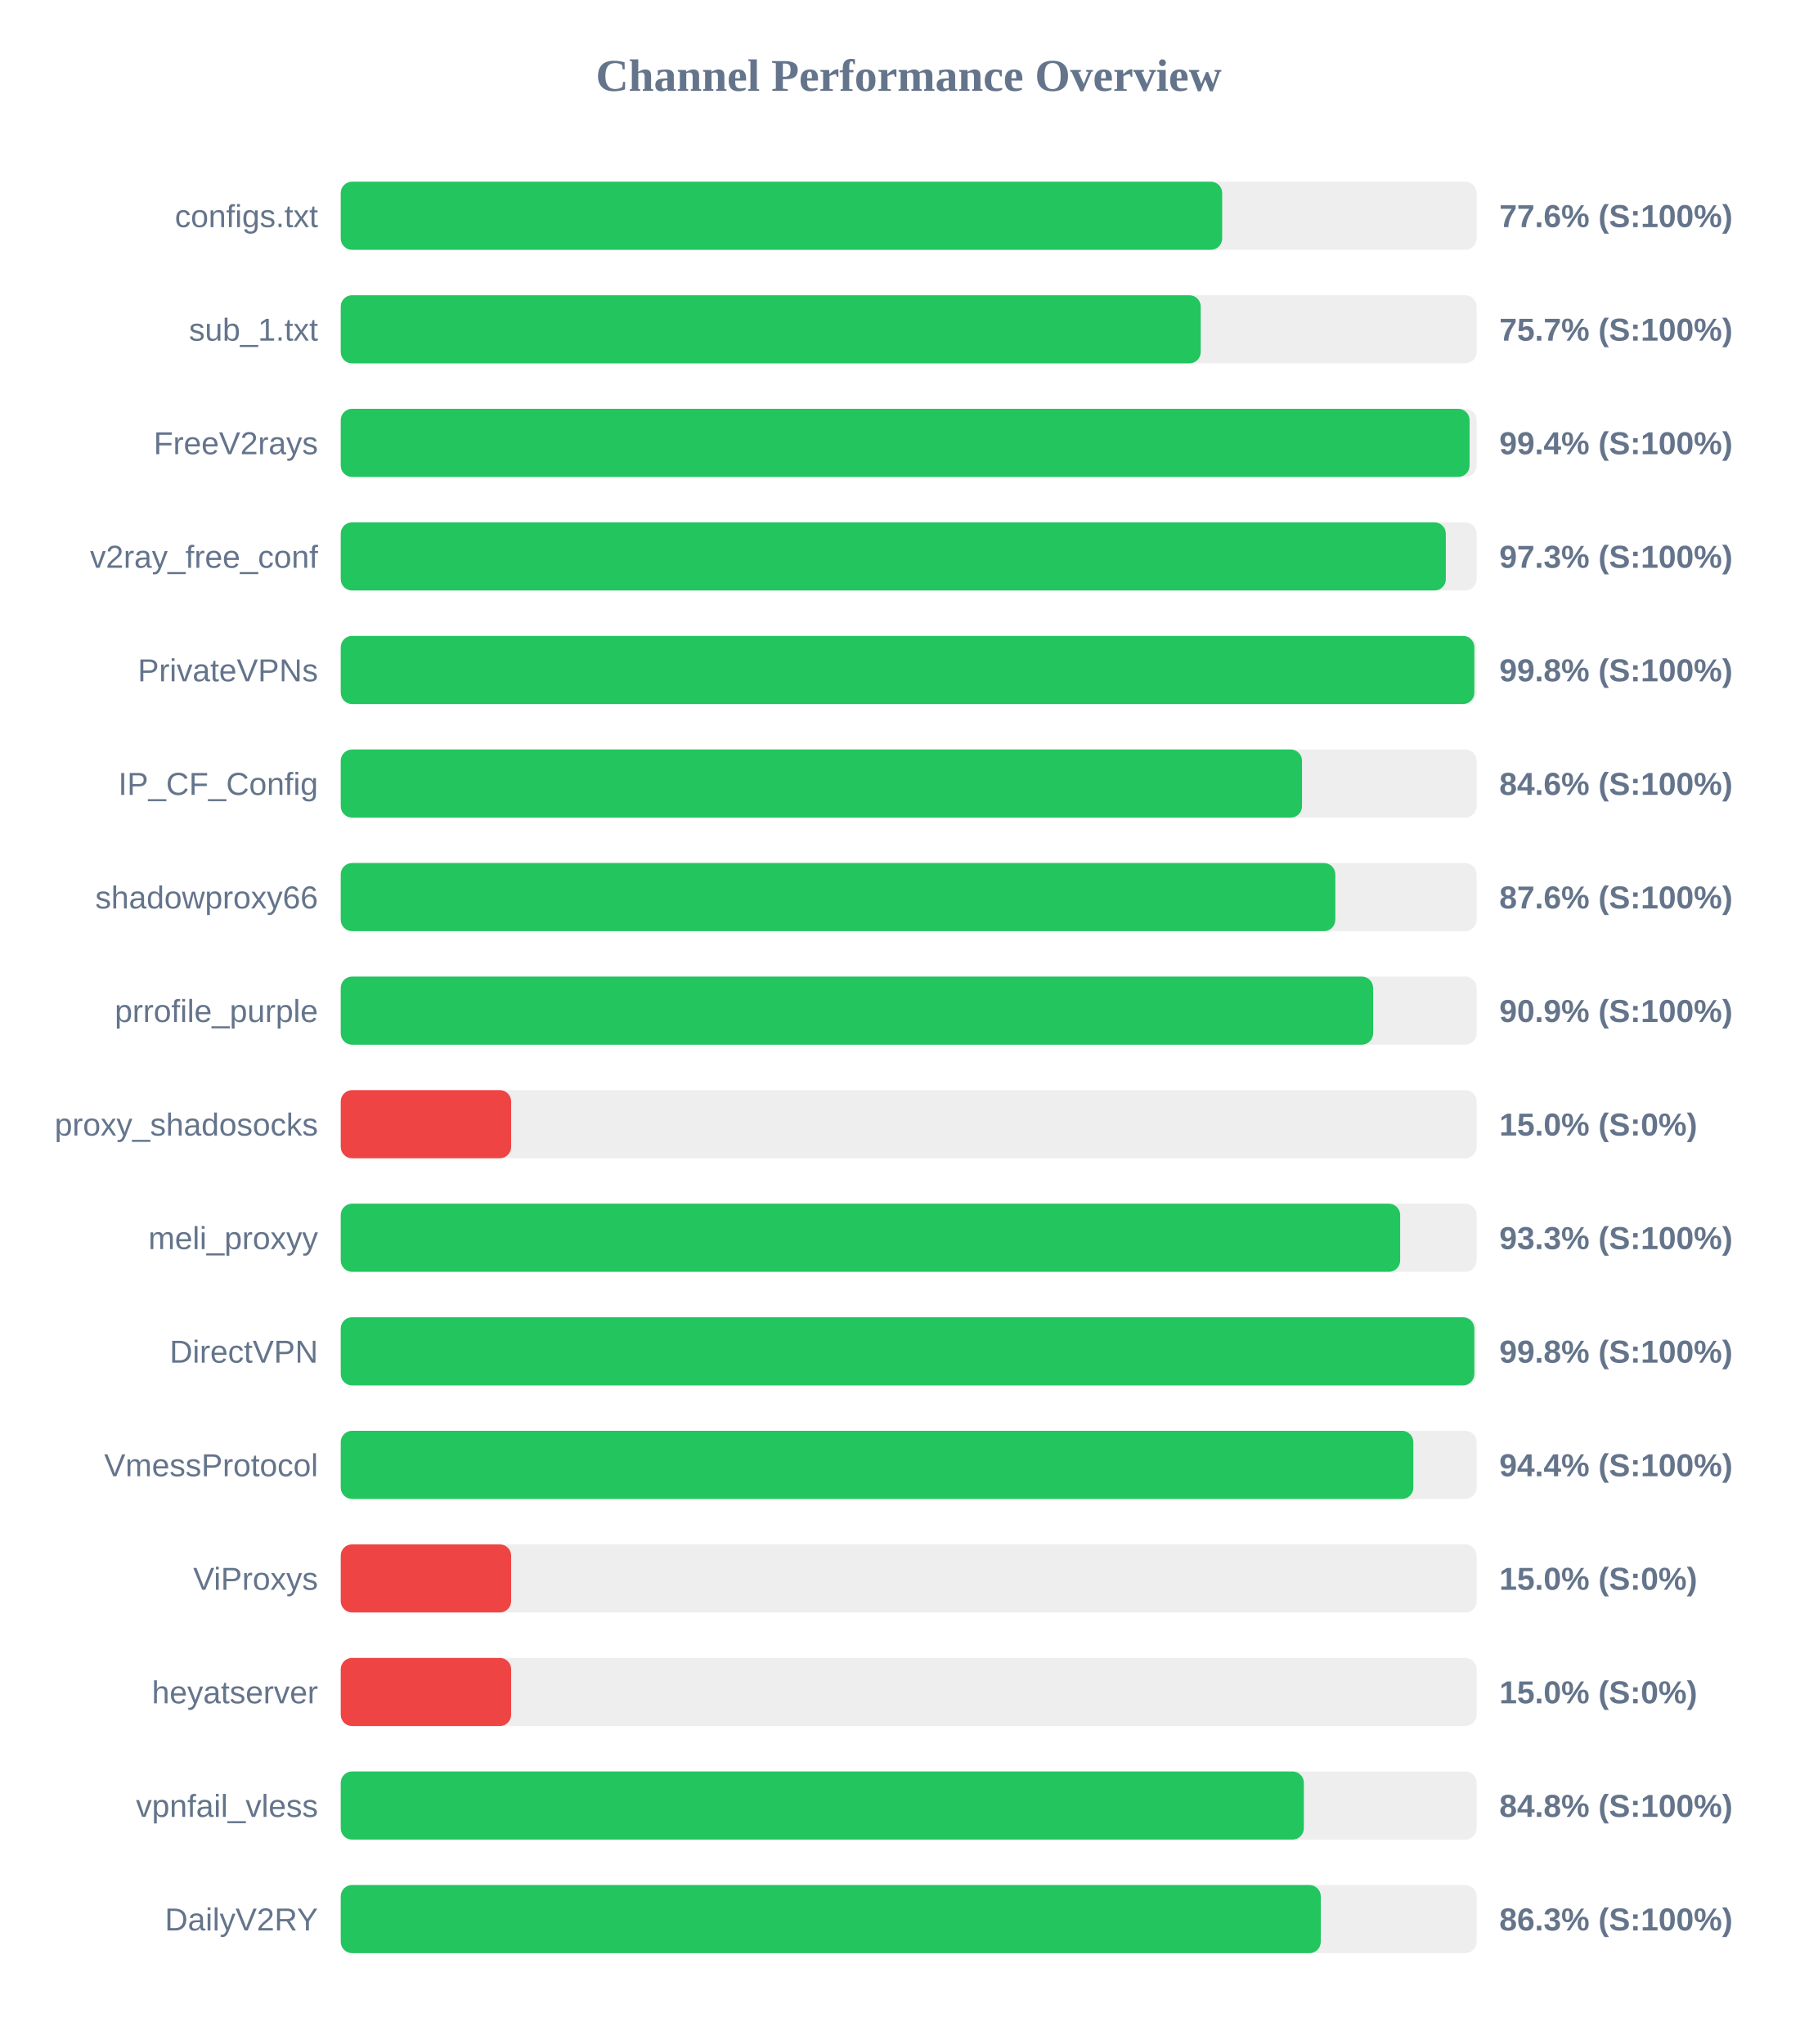
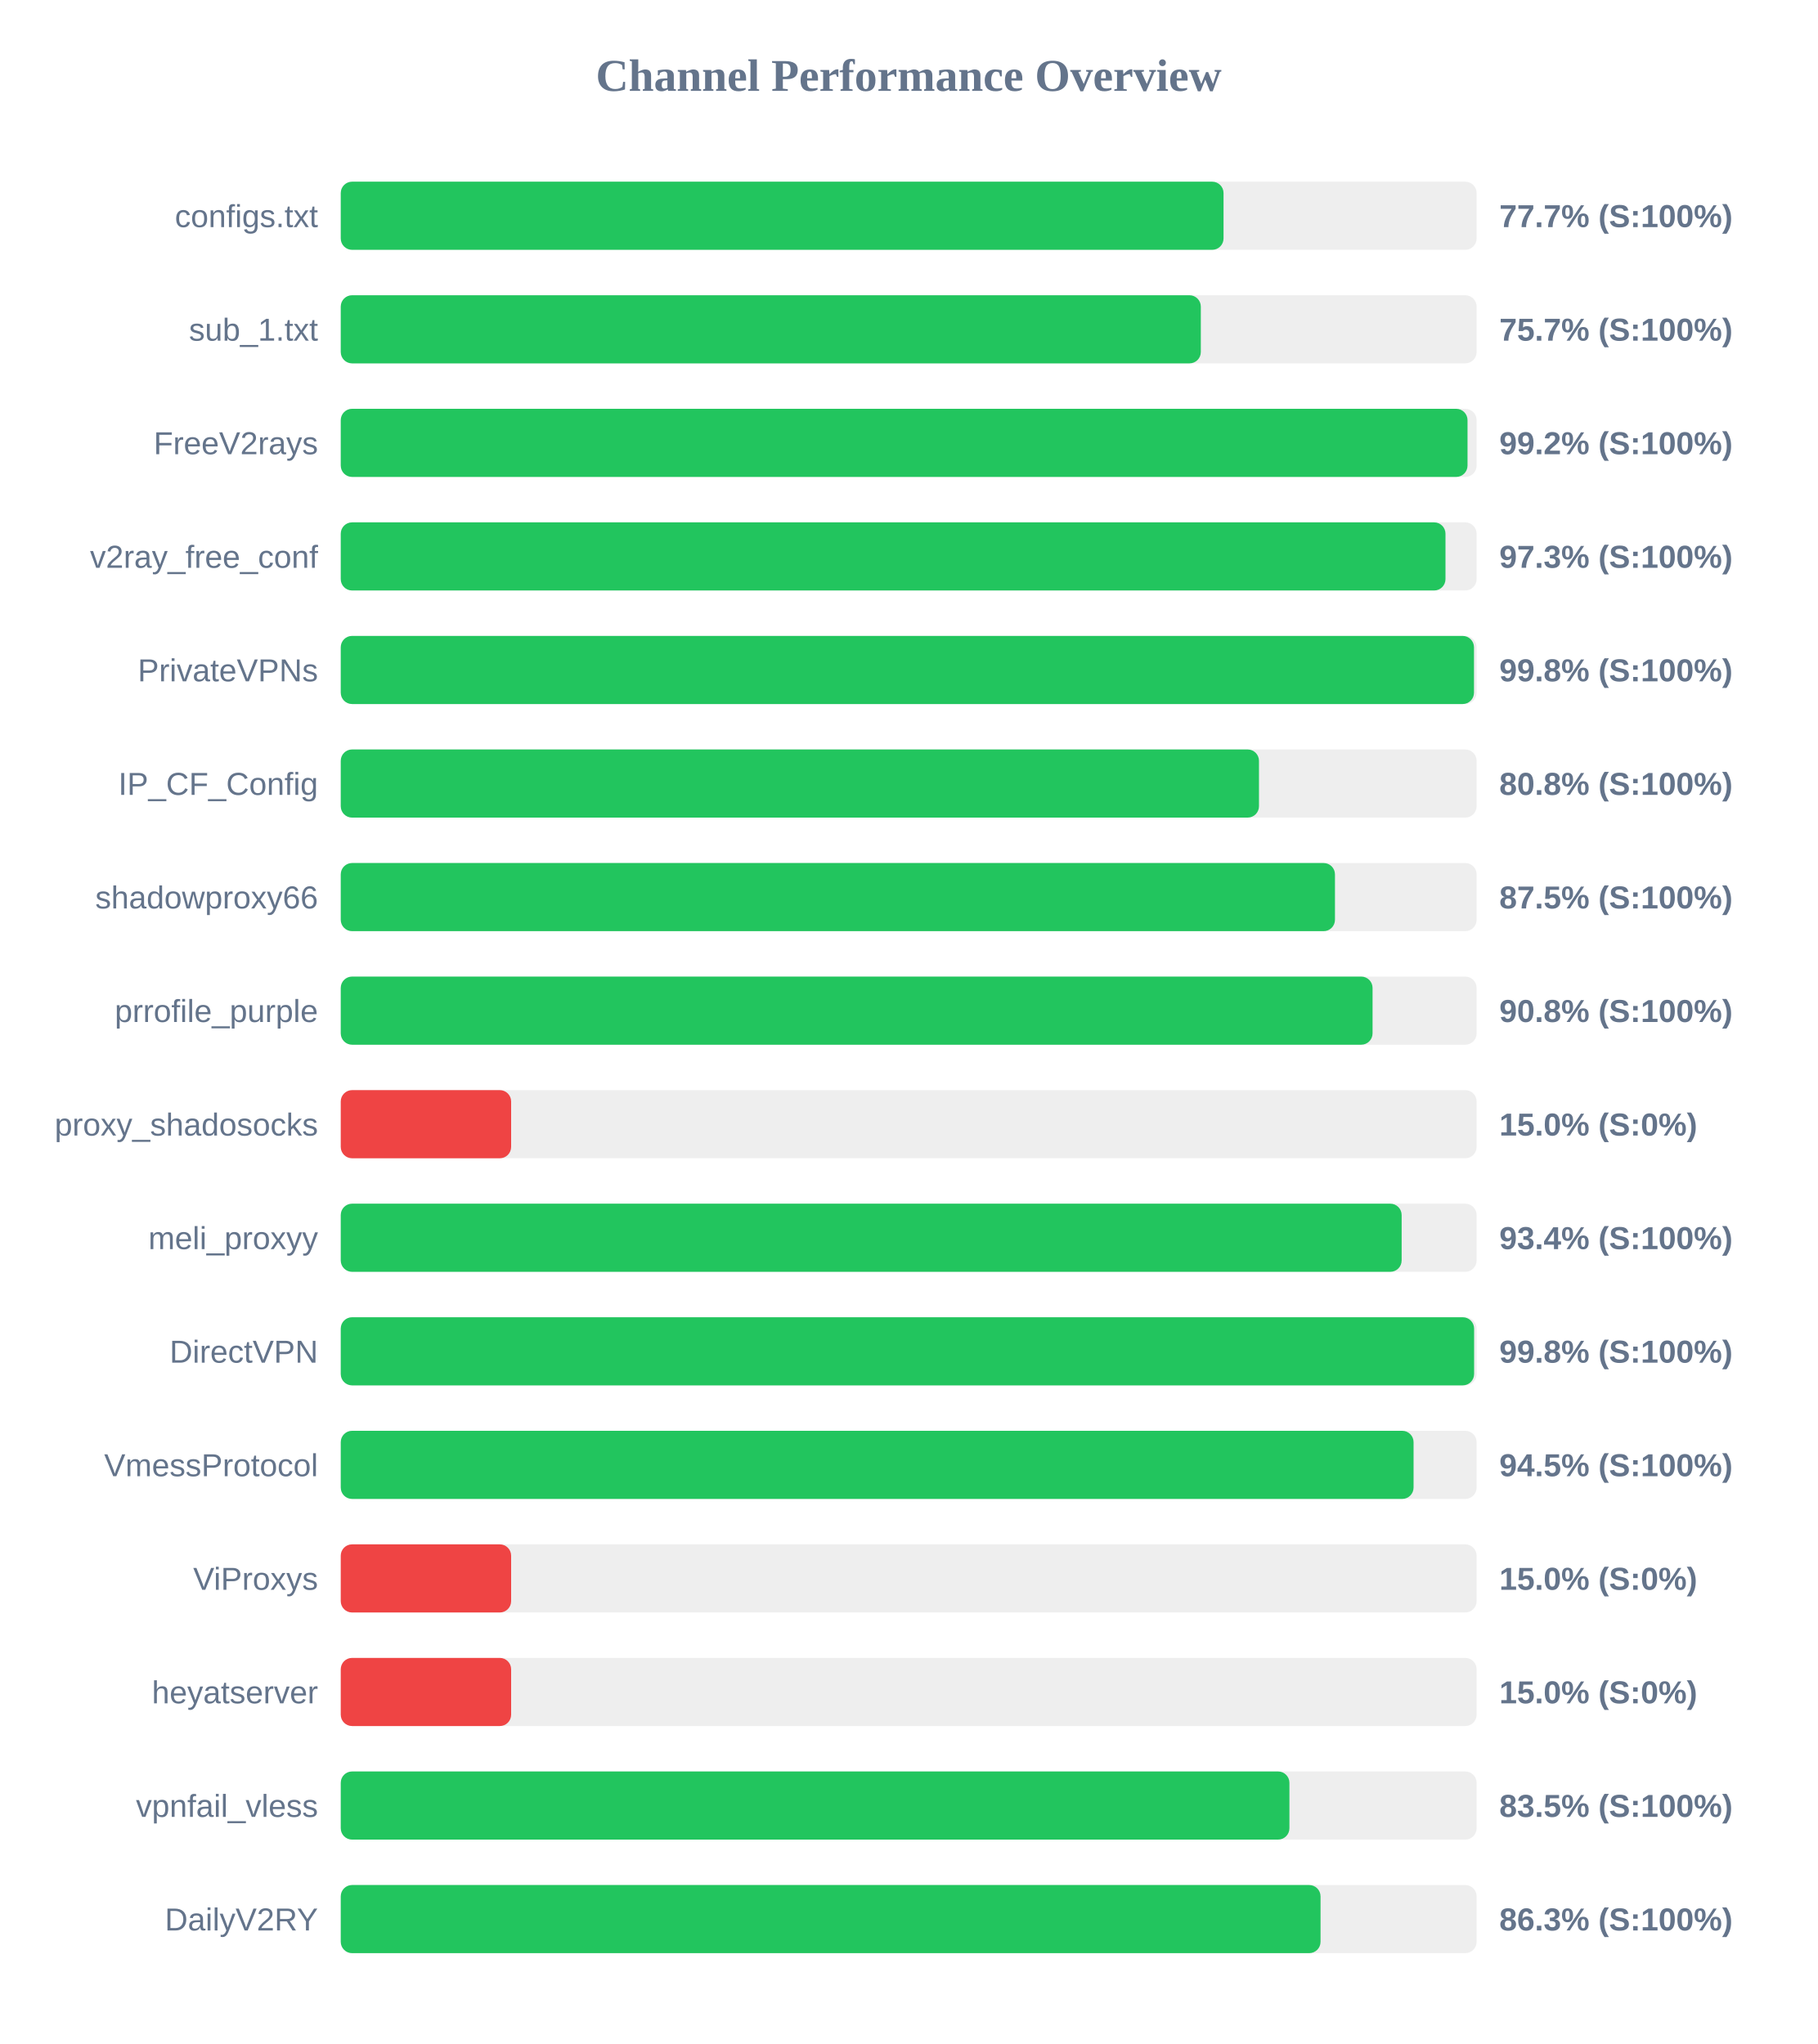
<svg xmlns="http://www.w3.org/2000/svg" width="800" height="900" version="1.1">
  <style>
        .row { font: 14px Arial; fill: #64748b; }
        .score { font: bold 14px Arial; fill: #64748b; }
    </style>
  <text x="400" y="40" text-anchor="middle" font-size="20px" font-weight="bold" fill="#64748b">Channel Performance Overview</text>
  <rect x="150" y="80" width="500" height="30" fill="#eee" rx="5" />
-   <rect x="150" y="80" width="388.0" height="30" fill="#22c55e" rx="5" />
+   <rect x="150" y="80" width="388.6" height="30" fill="#22c55e" rx="5" />
  <text x="140" y="100" text-anchor="end" class="row">configs.txt</text>
-   <text x="660" y="100" text-anchor="start" class="score">77.6% (S:100%)</text>
+   <text x="660" y="100" text-anchor="start" class="score">77.7% (S:100%)</text>
  <rect x="150" y="130" width="500" height="30" fill="#eee" rx="5" />
-   <rect x="150" y="130" width="378.55" height="30" fill="#22c55e" rx="5" />
+   <rect x="150" y="130" width="378.6" height="30" fill="#22c55e" rx="5" />
  <text x="140" y="150" text-anchor="end" class="row">sub_1.txt</text>
  <text x="660" y="150" text-anchor="start" class="score">75.7% (S:100%)</text>
  <rect x="150" y="180" width="500" height="30" fill="#eee" rx="5" />
-   <rect x="150" y="180" width="496.9" height="30" fill="#22c55e" rx="5" />
+   <rect x="150" y="180" width="496.0" height="30" fill="#22c55e" rx="5" />
  <text x="140" y="200" text-anchor="end" class="row">FreeV2rays</text>
-   <text x="660" y="200" text-anchor="start" class="score">99.4% (S:100%)</text>
+   <text x="660" y="200" text-anchor="start" class="score">99.2% (S:100%)</text>
  <rect x="150" y="230" width="500" height="30" fill="#eee" rx="5" />
-   <rect x="150" y="230" width="486.45" height="30" fill="#22c55e" rx="5" />
+   <rect x="150" y="230" width="486.3" height="30" fill="#22c55e" rx="5" />
  <text x="140" y="250" text-anchor="end" class="row">v2ray_free_conf</text>
  <text x="660" y="250" text-anchor="start" class="score">97.3% (S:100%)</text>
  <rect x="150" y="280" width="500" height="30" fill="#eee" rx="5" />
-   <rect x="150" y="280" width="499.0" height="30" fill="#22c55e" rx="5" />
+   <rect x="150" y="280" width="498.85" height="30" fill="#22c55e" rx="5" />
  <text x="140" y="300" text-anchor="end" class="row">PrivateVPNs</text>
  <text x="660" y="300" text-anchor="start" class="score">99.8% (S:100%)</text>
  <rect x="150" y="330" width="500" height="30" fill="#eee" rx="5" />
-   <rect x="150" y="330" width="423.15" height="30" fill="#22c55e" rx="5" />
+   <rect x="150" y="330" width="404.2" height="30" fill="#22c55e" rx="5" />
  <text x="140" y="350" text-anchor="end" class="row">IP_CF_Config</text>
-   <text x="660" y="350" text-anchor="start" class="score">84.6% (S:100%)</text>
+   <text x="660" y="350" text-anchor="start" class="score">80.8% (S:100%)</text>
  <rect x="150" y="380" width="500" height="30" fill="#eee" rx="5" />
-   <rect x="150" y="380" width="437.8" height="30" fill="#22c55e" rx="5" />
+   <rect x="150" y="380" width="437.65" height="30" fill="#22c55e" rx="5" />
  <text x="140" y="400" text-anchor="end" class="row">shadowproxy66</text>
-   <text x="660" y="400" text-anchor="start" class="score">87.6% (S:100%)</text>
+   <text x="660" y="400" text-anchor="start" class="score">87.5% (S:100%)</text>
  <rect x="150" y="430" width="500" height="30" fill="#eee" rx="5" />
-   <rect x="150" y="430" width="454.45" height="30" fill="#22c55e" rx="5" />
+   <rect x="150" y="430" width="454.2" height="30" fill="#22c55e" rx="5" />
  <text x="140" y="450" text-anchor="end" class="row">prrofile_purple</text>
-   <text x="660" y="450" text-anchor="start" class="score">90.9% (S:100%)</text>
+   <text x="660" y="450" text-anchor="start" class="score">90.8% (S:100%)</text>
  <rect x="150" y="480" width="500" height="30" fill="#eee" rx="5" />
  <rect x="150" y="480" width="75.0" height="30" fill="#ef4444" rx="5" />
  <text x="140" y="500" text-anchor="end" class="row">proxy_shadosocks</text>
  <text x="660" y="500" text-anchor="start" class="score">15.0% (S:0%)</text>
  <rect x="150" y="530" width="500" height="30" fill="#eee" rx="5" />
-   <rect x="150" y="530" width="466.35" height="30" fill="#22c55e" rx="5" />
+   <rect x="150" y="530" width="467.0" height="30" fill="#22c55e" rx="5" />
  <text x="140" y="550" text-anchor="end" class="row">meli_proxyy</text>
-   <text x="660" y="550" text-anchor="start" class="score">93.3% (S:100%)</text>
+   <text x="660" y="550" text-anchor="start" class="score">93.4% (S:100%)</text>
  <rect x="150" y="580" width="500" height="30" fill="#eee" rx="5" />
-   <rect x="150" y="580" width="499.0" height="30" fill="#22c55e" rx="5" />
+   <rect x="150" y="580" width="498.9" height="30" fill="#22c55e" rx="5" />
  <text x="140" y="600" text-anchor="end" class="row">DirectVPN</text>
  <text x="660" y="600" text-anchor="start" class="score">99.8% (S:100%)</text>
  <rect x="150" y="630" width="500" height="30" fill="#eee" rx="5" />
-   <rect x="150" y="630" width="472.15" height="30" fill="#22c55e" rx="5" />
+   <rect x="150" y="630" width="472.25" height="30" fill="#22c55e" rx="5" />
  <text x="140" y="650" text-anchor="end" class="row">VmessProtocol</text>
-   <text x="660" y="650" text-anchor="start" class="score">94.4% (S:100%)</text>
+   <text x="660" y="650" text-anchor="start" class="score">94.5% (S:100%)</text>
  <rect x="150" y="680" width="500" height="30" fill="#eee" rx="5" />
  <rect x="150" y="680" width="75.0" height="30" fill="#ef4444" rx="5" />
  <text x="140" y="700" text-anchor="end" class="row">ViProxys</text>
  <text x="660" y="700" text-anchor="start" class="score">15.0% (S:0%)</text>
  <rect x="150" y="730" width="500" height="30" fill="#eee" rx="5" />
  <rect x="150" y="730" width="75.0" height="30" fill="#ef4444" rx="5" />
  <text x="140" y="750" text-anchor="end" class="row">heyatserver</text>
  <text x="660" y="750" text-anchor="start" class="score">15.0% (S:0%)</text>
  <rect x="150" y="780" width="500" height="30" fill="#eee" rx="5" />
-   <rect x="150" y="780" width="423.95" height="30" fill="#22c55e" rx="5" />
+   <rect x="150" y="780" width="417.6" height="30" fill="#22c55e" rx="5" />
  <text x="140" y="800" text-anchor="end" class="row">vpnfail_vless</text>
-   <text x="660" y="800" text-anchor="start" class="score">84.8% (S:100%)</text>
+   <text x="660" y="800" text-anchor="start" class="score">83.5% (S:100%)</text>
  <rect x="150" y="830" width="500" height="30" fill="#eee" rx="5" />
-   <rect x="150" y="830" width="431.4" height="30" fill="#22c55e" rx="5" />
+   <rect x="150" y="830" width="431.3" height="30" fill="#22c55e" rx="5" />
  <text x="140" y="850" text-anchor="end" class="row">DailyV2RY</text>
  <text x="660" y="850" text-anchor="start" class="score">86.3% (S:100%)</text>
</svg>
